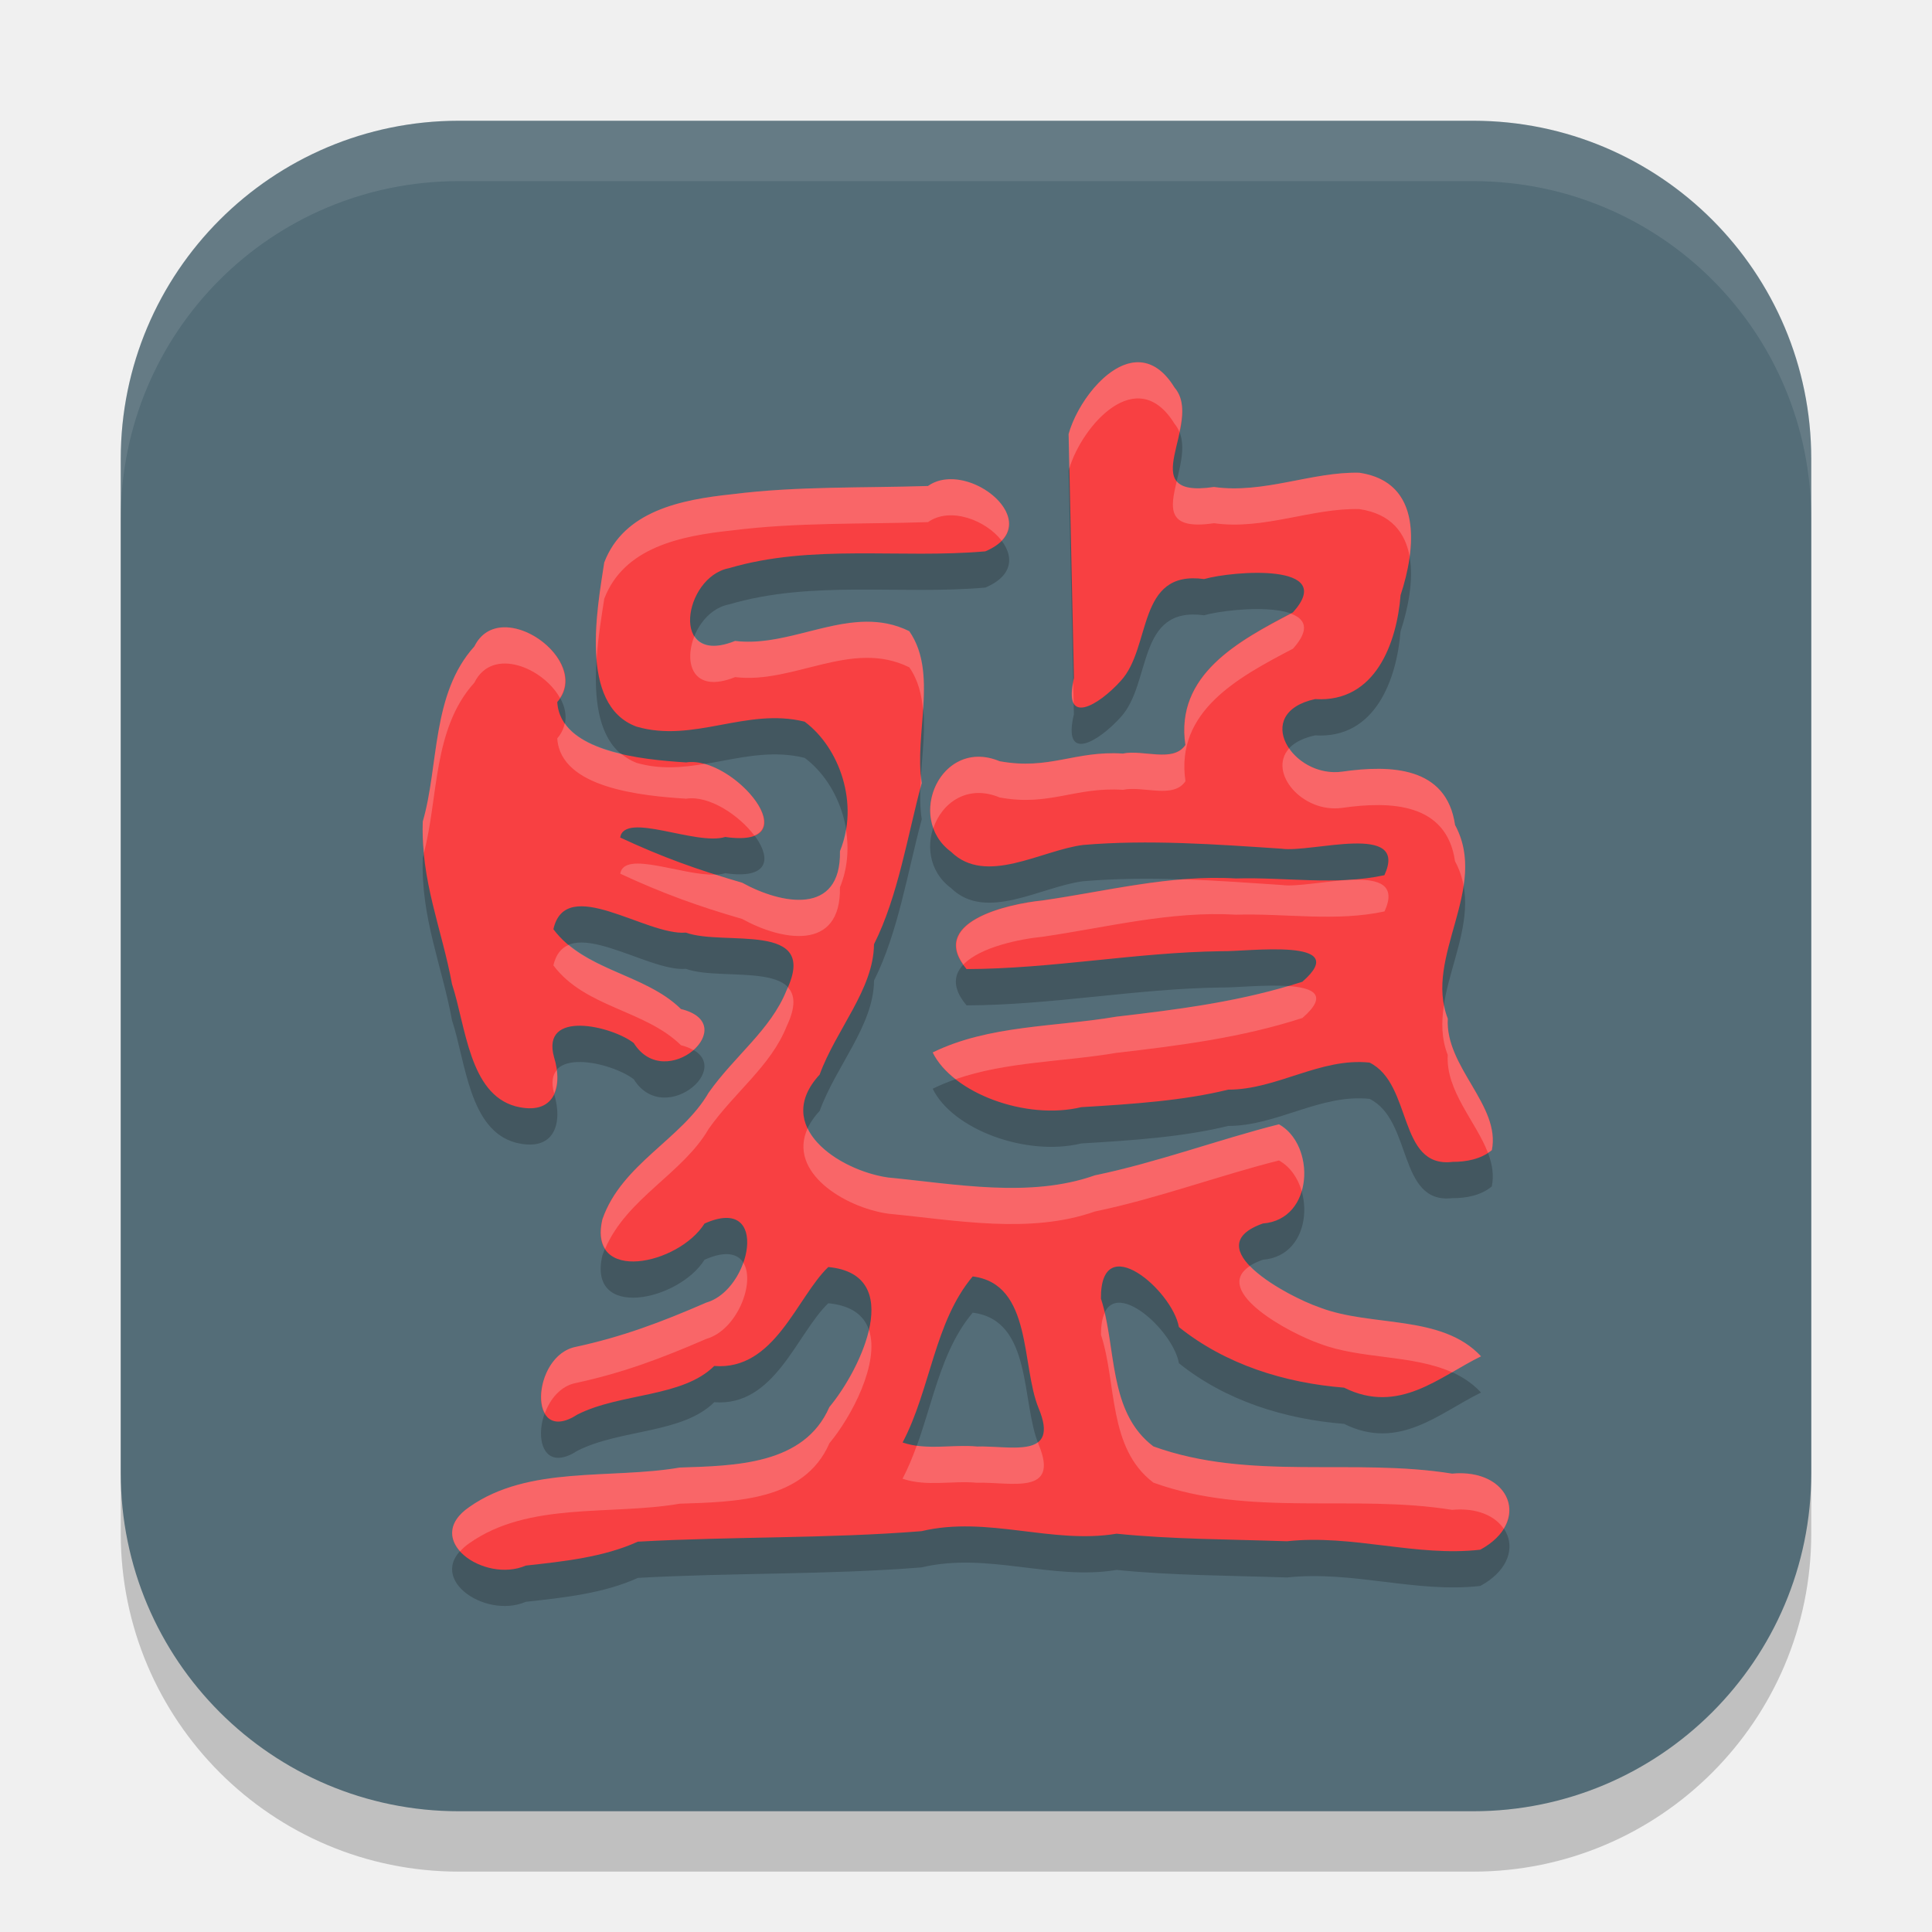
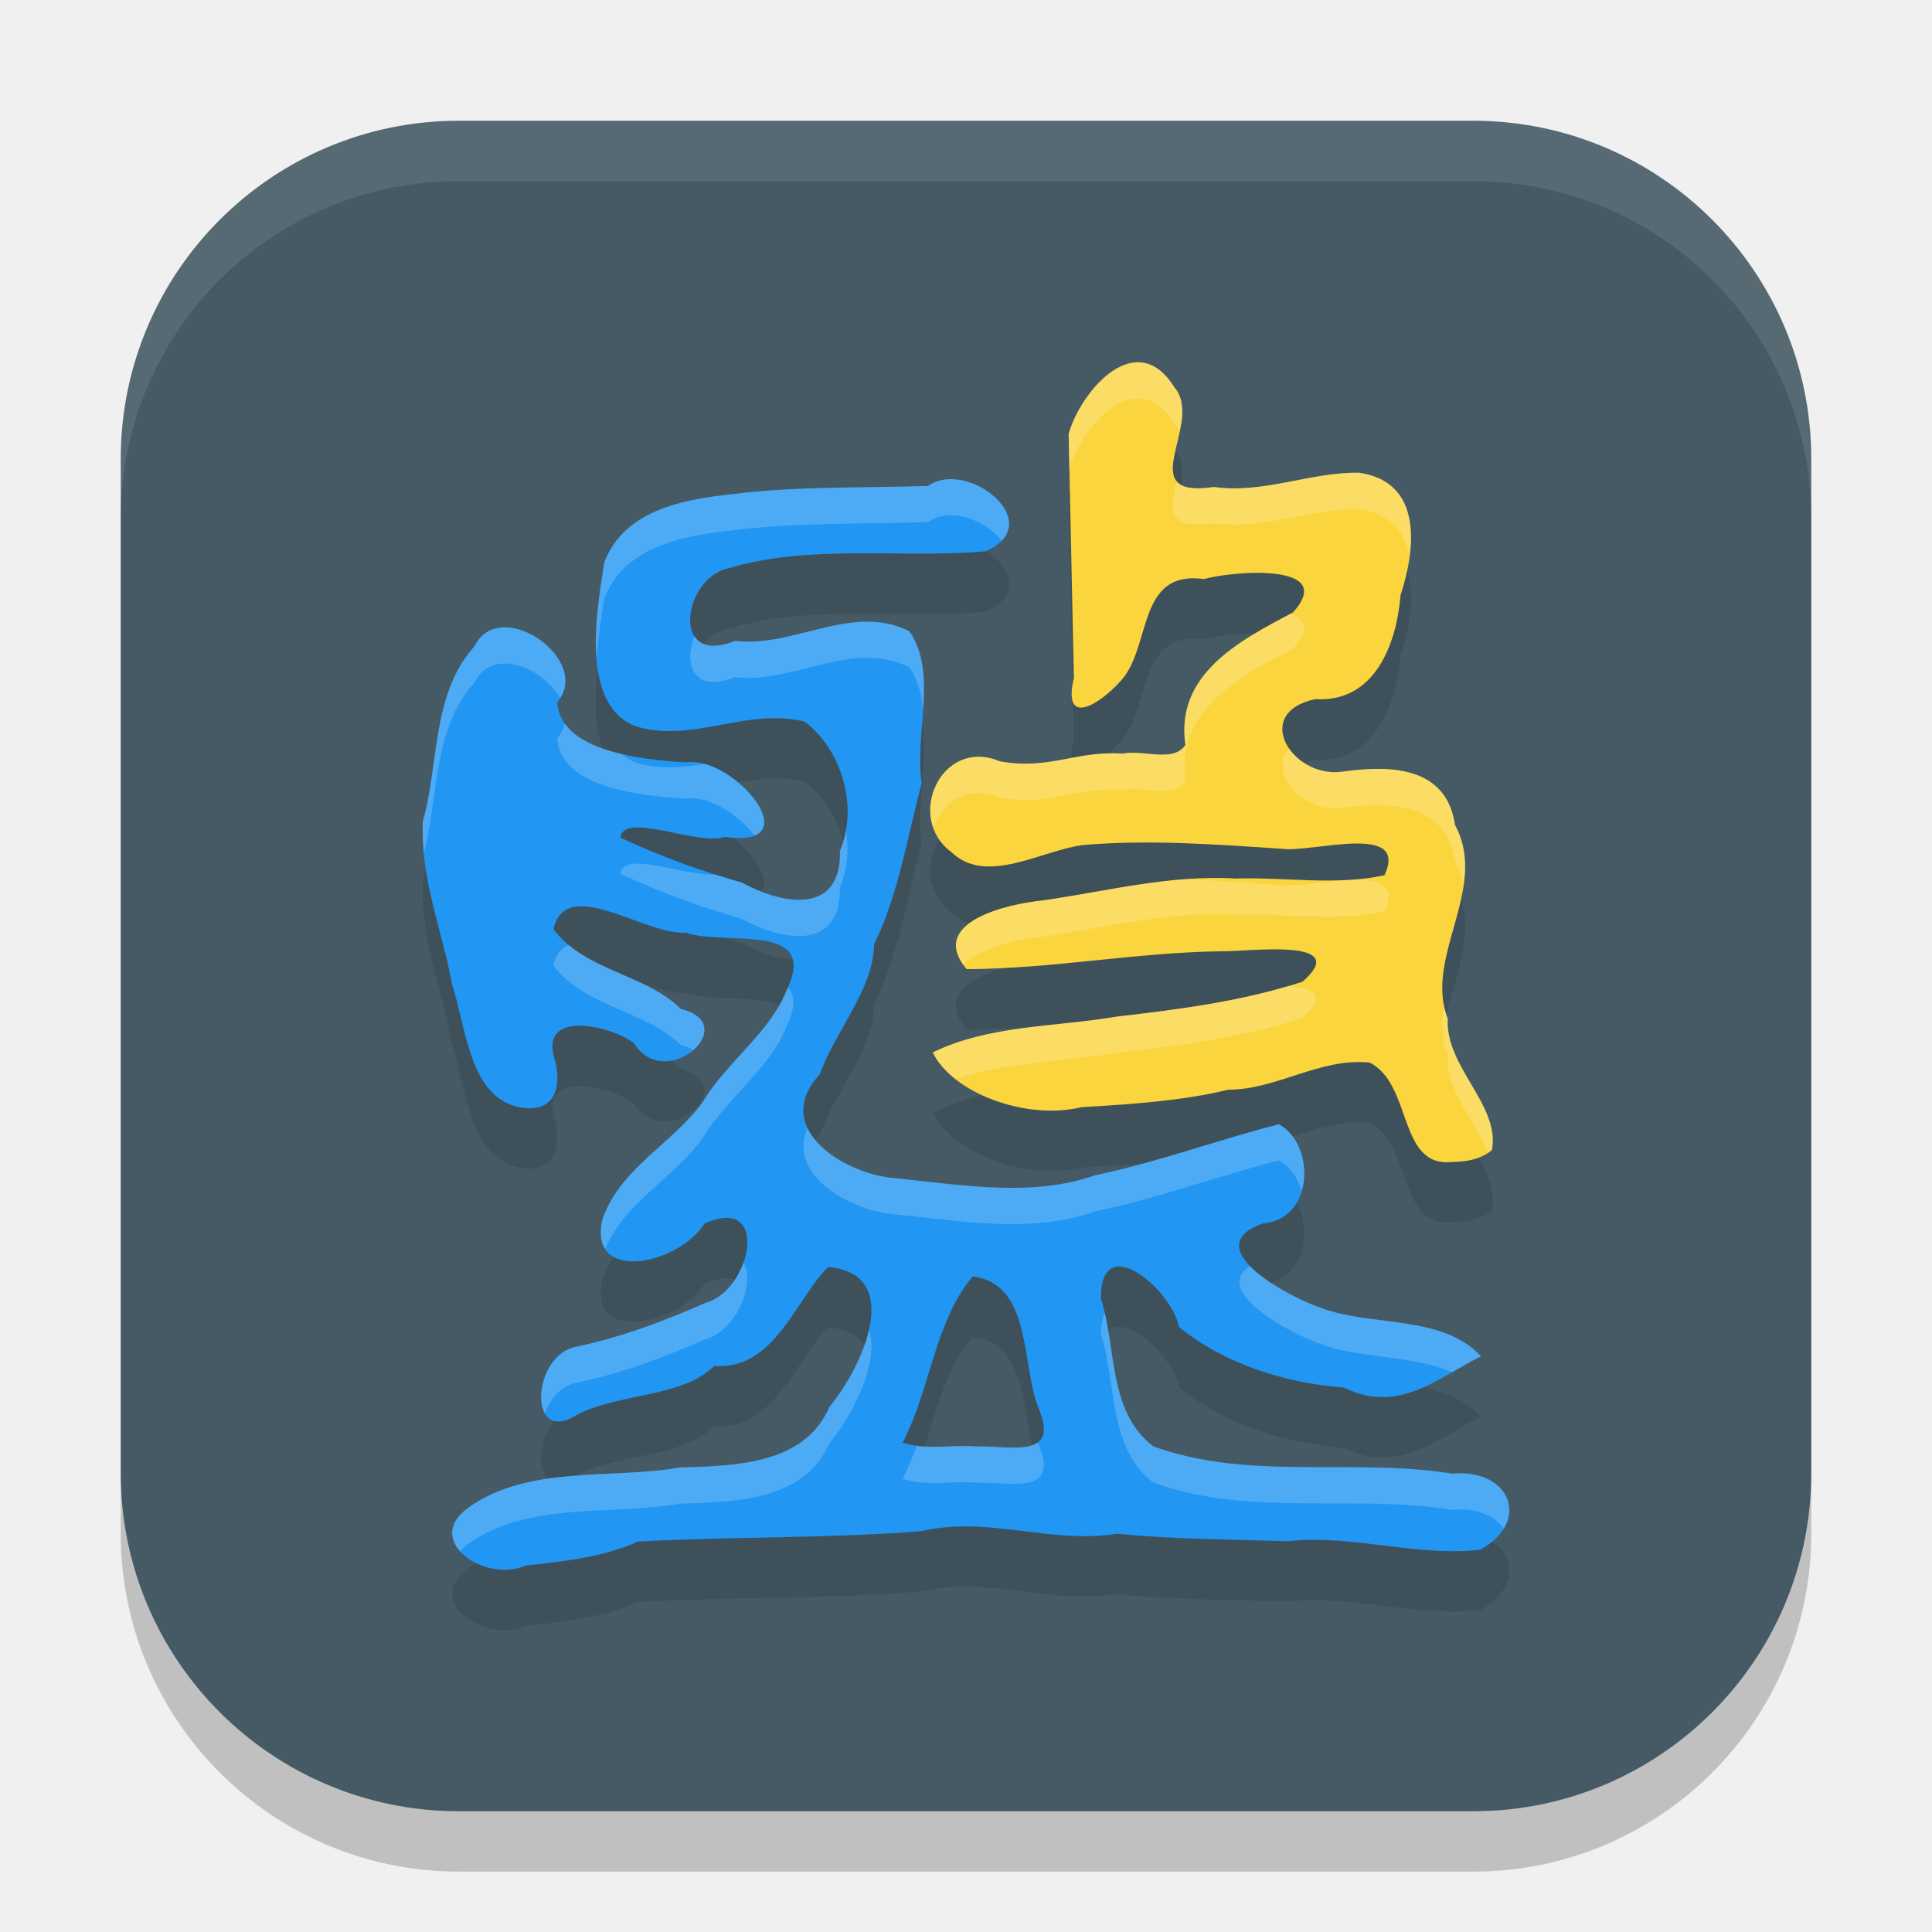
<svg xmlns="http://www.w3.org/2000/svg" width="32" height="32" version="1.1">
  <rect style="opacity:0.2" width="28" height="28" x="2" y="3" rx="5.6" ry="5.6" />
-   <rect style="fill:#546d78" width="28" height="28" x="2" y="2" rx="5.6" ry="5.6" />
-   <path style="opacity:0.2" d="m 8.709,26.531 c -0.689,0.298 -1.728,-0.428 -0.936,-0.97 0.985,-0.694 2.335,-0.455 3.484,-0.653 0.911,-0.031 2.061,-0.041 2.48,-1.003 0.528,-0.634 1.269,-2.197 -0.018,-2.319 -0.525,0.504 -0.886,1.718 -1.889,1.639 -0.528,0.524 -1.549,0.443 -2.264,0.803 -0.842,0.547 -0.764,-0.978 -0.026,-1.12 0.77,-0.167 1.405,-0.405 2.158,-0.732 0.743,-0.211 1.064,-1.801 -0.029,-1.31 -0.43,0.683 -1.943,1.006 -1.692,-0.071 0.318,-0.916 1.317,-1.328 1.761,-2.098 0.431,-0.611 1.03,-1.042 1.291,-1.697 0.549,-1.153 -1.036,-0.723 -1.668,-0.953 -0.657,0.056 -1.991,-0.968 -2.195,-0.056 0.523,0.698 1.515,0.734 2.113,1.322 1.031,0.254 -0.255,1.405 -0.782,0.563 -0.369,-0.285 -1.543,-0.556 -1.321,0.236 0.152,0.493 0.01,0.978 -0.637,0.813 C 7.771,18.716 7.715,17.594 7.487,16.901 7.318,15.984 6.966,15.188 7.003,14.207 7.272,13.282 7.144,12.095 7.858,11.306 c 0.425,-0.863 1.974,0.238 1.373,0.922 0.05,0.827 1.404,0.954 2.135,1 0.788,-0.122 2.087,1.441 0.647,1.235 -0.484,0.149 -1.667,-0.429 -1.74,0.009 0.697,0.325 1.282,0.535 2.021,0.749 0.645,0.356 1.641,0.555 1.62,-0.523 0.32,-0.778 -0.002,-1.71 -0.586,-2.145 -0.963,-0.239 -1.836,0.359 -2.785,0.082 -0.97,-0.358 -0.639,-2.009 -0.534,-2.717 0.327,-0.855 1.27,-1.043 2.12,-1.132 1.075,-0.136 2.161,-0.101 3.242,-0.136 0.658,-0.466 2.014,0.631 0.95,1.082 -1.41,0.124 -2.871,-0.127 -4.246,0.279 -0.755,0.144 -0.994,1.647 0.101,1.206 0.973,0.119 1.93,-0.633 2.884,-0.162 0.48,0.689 0.081,1.698 0.207,2.515 -0.235,0.871 -0.39,1.875 -0.79,2.67 -0.006,0.746 -0.629,1.413 -0.9,2.159 -0.789,0.855 0.313,1.585 1.13,1.705 1.124,0.108 2.352,0.344 3.427,-0.036 1.032,-0.213 2.061,-0.596 3.049,-0.845 0.609,0.337 0.585,1.575 -0.265,1.642 -1.108,0.392 0.409,1.21 0.943,1.392 0.857,0.329 2.018,0.107 2.67,0.808 -0.684,0.332 -1.357,0.973 -2.268,0.519 -0.989,-0.079 -1.964,-0.385 -2.736,-1.004 -0.105,-0.603 -1.301,-1.641 -1.291,-0.471 0.264,0.806 0.111,1.875 0.868,2.448 1.589,0.576 3.311,0.187 4.948,0.451 0.963,-0.09 1.322,0.795 0.467,1.26 -1.063,0.122 -2.115,-0.258 -3.201,-0.14 -0.996,-0.034 -1.9,-0.032 -2.823,-0.125 -1.073,0.179 -2.138,-0.302 -3.231,-0.042 -1.564,0.125 -3.134,0.086 -4.699,0.174 -0.569,0.259 -1.239,0.328 -1.854,0.396 z m 7.468,-1.972 c 0.557,-0.017 1.383,0.221 1.026,-0.634 -0.292,-0.708 -0.1,-2.059 -1.092,-2.183 -0.634,0.751 -0.698,1.871 -1.161,2.75 0.397,0.136 0.82,0.029 1.228,0.066 z m 7.878,-4.714 c -0.907,0.103 -0.656,-1.29 -1.37,-1.644 -0.816,-0.086 -1.537,0.45 -2.343,0.448 -0.732,0.181 -1.572,0.239 -2.432,0.29 -0.917,0.221 -2.132,-0.233 -2.462,-0.906 0.929,-0.456 2.032,-0.421 3.041,-0.593 1.055,-0.122 2.076,-0.253 3.082,-0.578 0.851,-0.741 -0.914,-0.496 -1.339,-0.506 -1.414,0.018 -2.807,0.292 -4.223,0.296 -0.655,-0.777 0.677,-1.08 1.255,-1.137 1.065,-0.153 2.116,-0.429 3.207,-0.364 0.817,-0.024 1.658,0.12 2.459,-0.054 0.409,-0.887 -1.204,-0.365 -1.705,-0.439 -1.09,-0.072 -2.195,-0.154 -3.284,-0.062 -0.694,0.087 -1.61,0.679 -2.188,0.114 -0.765,-0.565 -0.162,-1.904 0.804,-1.501 0.826,0.151 1.241,-0.178 2.041,-0.127 0.332,-0.071 0.834,0.157 1.035,-0.143 -0.173,-1.168 0.892,-1.729 1.782,-2.195 0.747,-0.83 -1,-0.687 -1.472,-0.553 -1.126,-0.154 -0.862,1.129 -1.383,1.69 -0.355,0.394 -0.968,0.774 -0.773,-0.051 -0.029,-1.346 -0.058,-2.693 -0.088,-4.039 0.196,-0.709 1.123,-1.795 1.753,-0.772 0.506,0.59 -0.727,1.852 0.654,1.648 0.826,0.117 1.623,-0.255 2.408,-0.236 1.062,0.156 0.933,1.269 0.683,2.028 -0.062,0.781 -0.412,1.785 -1.416,1.721 -1.061,0.234 -0.374,1.315 0.449,1.202 0.806,-0.115 1.729,-0.086 1.869,0.883 0.569,1.05 -0.521,2.183 -0.12,3.207 -0.045,0.805 0.879,1.437 0.73,2.179 -0.178,0.149 -0.426,0.196 -0.653,0.194 z" />
-   <path style="fill:#f84042" d="m 8.709,25.931 c -0.689,0.298 -1.728,-0.428 -0.936,-0.97 0.985,-0.694 2.335,-0.455 3.484,-0.653 0.911,-0.031 2.061,-0.041 2.48,-1.003 0.528,-0.634 1.269,-2.197 -0.018,-2.319 -0.525,0.504 -0.886,1.718 -1.889,1.639 -0.528,0.524 -1.549,0.443 -2.264,0.803 -0.842,0.547 -0.764,-0.978 -0.026,-1.12 0.77,-0.167 1.405,-0.405 2.158,-0.732 0.743,-0.211 1.064,-1.801 -0.029,-1.31 -0.43,0.683 -1.943,1.006 -1.692,-0.071 0.318,-0.916 1.317,-1.328 1.761,-2.098 0.431,-0.611 1.03,-1.042 1.291,-1.697 0.549,-1.153 -1.036,-0.723 -1.668,-0.953 -0.657,0.056 -1.991,-0.968 -2.195,-0.056 0.523,0.698 1.515,0.734 2.113,1.322 1.031,0.254 -0.255,1.405 -0.782,0.563 C 10.129,16.99 8.955,16.719 9.177,17.511 9.329,18.004 9.187,18.489 8.54,18.324 7.771,18.116 7.715,16.994 7.487,16.301 7.318,15.384 6.966,14.588 7.003,13.607 7.272,12.682 7.144,11.495 7.858,10.706 8.283,9.844 9.831,10.944 9.23,11.628 c 0.05,0.827 1.404,0.954 2.135,1 0.788,-0.122 2.087,1.441 0.647,1.235 -0.484,0.149 -1.667,-0.429 -1.74,0.009 0.697,0.325 1.282,0.535 2.021,0.749 0.645,0.356 1.641,0.555 1.62,-0.523 0.32,-0.778 -0.002,-1.71 -0.586,-2.145 -0.963,-0.239 -1.836,0.359 -2.785,0.082 -0.97,-0.358 -0.639,-2.009 -0.534,-2.717 0.327,-0.855 1.27,-1.043 2.12,-1.132 1.075,-0.136 2.161,-0.101 3.242,-0.136 0.658,-0.466 2.014,0.631 0.95,1.082 -1.41,0.124 -2.871,-0.127 -4.246,0.279 -0.755,0.144 -0.994,1.647 0.101,1.206 0.973,0.119 1.93,-0.633 2.884,-0.162 0.48,0.689 0.081,1.698 0.207,2.515 -0.235,0.871 -0.39,1.875 -0.79,2.67 -0.006,0.746 -0.629,1.413 -0.9,2.159 -0.789,0.855 0.313,1.585 1.13,1.705 1.124,0.108 2.352,0.344 3.427,-0.036 1.032,-0.213 2.061,-0.596 3.049,-0.845 0.609,0.337 0.585,1.575 -0.265,1.642 -1.108,0.392 0.409,1.21 0.943,1.392 0.857,0.329 2.018,0.107 2.67,0.808 -0.684,0.332 -1.357,0.973 -2.268,0.519 -0.989,-0.079 -1.964,-0.385 -2.736,-1.004 -0.105,-0.603 -1.301,-1.641 -1.291,-0.471 0.264,0.806 0.111,1.875 0.868,2.448 1.589,0.576 3.311,0.187 4.948,0.451 0.963,-0.09 1.322,0.795 0.467,1.26 -1.063,0.122 -2.115,-0.258 -3.201,-0.14 -0.996,-0.034 -1.9,-0.032 -2.823,-0.125 -1.073,0.179 -2.138,-0.302 -3.231,-0.042 -1.564,0.125 -3.134,0.086 -4.699,0.174 -0.569,0.259 -1.239,0.328 -1.854,0.396 z m 7.468,-1.972 c 0.557,-0.017 1.383,0.221 1.026,-0.634 -0.292,-0.708 -0.1,-2.059 -1.092,-2.183 -0.634,0.751 -0.698,1.871 -1.161,2.75 0.397,0.136 0.82,0.029 1.228,0.066 z m 7.878,-4.714 C 23.148,19.348 23.4,17.955 22.685,17.6 c -0.816,-0.086 -1.537,0.45 -2.343,0.448 -0.732,0.181 -1.572,0.239 -2.432,0.29 -0.917,0.221 -2.132,-0.233 -2.462,-0.906 0.929,-0.456 2.032,-0.421 3.041,-0.593 1.055,-0.122 2.076,-0.253 3.082,-0.578 0.851,-0.741 -0.914,-0.496 -1.339,-0.506 -1.414,0.018 -2.807,0.292 -4.223,0.296 -0.655,-0.777 0.677,-1.08 1.255,-1.137 1.065,-0.153 2.116,-0.429 3.207,-0.364 0.817,-0.024 1.658,0.12 2.459,-0.054 0.409,-0.887 -1.204,-0.365 -1.705,-0.439 -1.09,-0.072 -2.195,-0.154 -3.284,-0.062 -0.694,0.087 -1.61,0.679 -2.188,0.114 -0.765,-0.565 -0.162,-1.904 0.804,-1.501 0.826,0.151 1.241,-0.178 2.041,-0.127 0.332,-0.071 0.834,0.157 1.035,-0.143 -0.173,-1.168 0.892,-1.729 1.782,-2.195 C 22.163,9.314 20.415,9.457 19.944,9.591 18.818,9.437 19.081,10.72 18.561,11.28 c -0.355,0.394 -0.968,0.774 -0.773,-0.051 -0.029,-1.346 -0.058,-2.693 -0.088,-4.039 0.196,-0.709 1.123,-1.795 1.753,-0.772 0.506,0.59 -0.727,1.852 0.654,1.648 0.826,0.117 1.623,-0.255 2.408,-0.236 1.062,0.156 0.933,1.269 0.683,2.028 -0.062,0.781 -0.412,1.785 -1.416,1.721 -1.061,0.234 -0.374,1.315 0.449,1.202 0.806,-0.115 1.729,-0.086 1.869,0.883 0.569,1.05 -0.521,2.183 -0.12,3.207 -0.045,0.805 0.879,1.437 0.73,2.179 -0.178,0.149 -0.426,0.196 -0.653,0.194 z" />
+   <rect style="fill:#455a64" width="28" height="28" x="2" y="2" rx="5.6" ry="5.6" />
+   <path style="opacity:0.1" d="M 8.709,26.931 C 8.02,27.229 6.982,26.503 7.774,25.96 8.759,25.266 10.109,25.505 11.258,25.307 12.169,25.276 13.319,25.266 13.737,24.304 14.266,23.67 15.007,22.108 13.719,21.985 13.194,22.489 12.833,23.702 11.831,23.624 11.302,24.148 10.282,24.068 9.567,24.427 8.725,24.974 8.803,23.449 9.541,23.307 10.312,23.141 10.947,22.903 11.7,22.575 12.443,22.364 12.764,20.774 11.67,21.265 11.241,21.948 9.727,22.271 9.978,21.194 10.296,20.279 11.295,19.866 11.739,19.097 12.171,18.485 12.769,18.055 13.03,17.4 13.579,16.247 11.993,16.677 11.361,16.447 10.704,16.504 9.371,15.479 9.167,16.391 9.69,17.089 10.682,17.125 11.28,17.712 12.31,17.966 11.024,19.117 10.498,18.276 10.129,17.99 8.955,17.719 9.177,18.511 9.329,19.004 9.187,19.489 8.54,19.324 7.771,19.116 7.715,17.994 7.487,17.301 7.318,16.384 6.966,15.588 7.003,14.607 7.272,13.682 7.144,12.495 7.857,11.706 8.283,10.844 9.832,11.944 9.23,12.628 9.281,13.455 10.635,13.582 11.365,13.628 12.153,13.506 13.453,15.068 12.012,14.862 11.529,15.012 10.345,14.433 10.273,14.872 10.969,15.196 11.555,15.407 12.293,15.62 12.938,15.976 13.934,16.175 13.913,15.098 14.233,14.32 13.911,13.388 13.327,12.953 12.364,12.714 11.491,13.311 10.542,13.034 9.573,12.676 9.904,11.026 10.008,10.317 10.335,9.462 11.278,9.274 12.129,9.185 13.204,9.05 14.29,9.084 15.371,9.049 16.029,8.583 17.385,9.68 16.321,10.131 14.911,10.255 13.45,10.004 12.075,10.41 11.32,10.553 11.082,12.057 12.176,11.615 13.15,11.735 14.107,10.982 15.06,11.453 15.54,12.142 15.141,13.151 15.267,13.969 15.032,14.84 14.877,15.844 14.477,16.638 14.47,17.384 13.848,18.051 13.577,18.797 12.788,19.653 13.89,20.382 14.707,20.502 15.831,20.61 17.059,20.847 18.135,20.467 19.166,20.254 20.196,19.87 21.184,19.622 21.792,19.958 21.768,21.197 20.918,21.264 19.81,21.655 21.327,22.474 21.861,22.656 22.718,22.985 23.878,22.763 24.531,23.465 23.846,23.797 23.174,24.438 22.263,23.983 21.274,23.905 20.299,23.599 19.527,22.98 19.421,22.377 18.226,21.339 18.235,22.509 18.499,23.315 18.347,24.383 19.103,24.957 20.692,25.533 22.414,25.144 24.051,25.408 25.014,25.318 25.372,26.203 24.517,26.668 23.454,26.79 22.402,26.41 21.316,26.528 20.321,26.494 19.416,26.496 18.494,26.403 17.421,26.582 16.355,26.101 15.263,26.361 13.699,26.485 12.129,26.447 10.564,26.534 9.994,26.794 9.324,26.862 8.709,26.931 Z M 16.178,24.959 C 16.735,24.942 17.56,25.18 17.203,24.326 16.911,23.618 17.103,22.267 16.111,22.142 15.477,22.893 15.413,24.014 14.95,24.893 15.347,25.029 15.77,24.922 16.178,24.959 Z M 24.056,20.245 C 23.148,20.348 23.4,18.955 22.685,18.6 21.869,18.514 21.148,19.05 20.343,19.049 19.611,19.229 18.771,19.288 17.911,19.339 16.994,19.56 15.778,19.106 15.449,18.432 16.378,17.977 17.48,18.011 18.49,17.839 19.545,17.717 20.566,17.586 21.572,17.261 22.422,16.52 20.658,16.765 20.233,16.756 18.819,16.774 17.425,17.047 16.01,17.052 15.355,16.275 16.687,15.972 17.265,15.915 18.33,15.762 19.381,15.486 20.473,15.551 21.289,15.527 22.131,15.671 22.932,15.497 23.341,14.609 21.728,15.131 21.226,15.058 20.136,14.985 19.032,14.904 17.943,14.996 17.249,15.083 16.333,15.675 15.754,15.11 14.989,14.544 15.592,13.205 16.558,13.609 17.384,13.76 17.8,13.431 18.599,13.482 18.931,13.412 19.433,13.639 19.634,13.339 19.461,12.171 20.526,11.611 21.416,11.144 22.163,10.314 20.415,10.457 19.944,10.591 18.818,10.437 19.081,11.72 18.561,12.28 18.206,12.675 17.593,13.054 17.787,12.229 17.758,10.883 17.729,9.537 17.7,8.19 17.895,7.482 18.822,6.396 19.453,7.418 19.959,8.008 18.726,9.27 20.107,9.066 20.932,9.183 21.73,8.812 22.515,8.831 23.576,8.987 23.447,10.1 23.197,10.859 23.135,11.64 22.785,12.644 21.781,12.58 20.72,12.814 21.407,13.895 22.23,13.782 23.036,13.667 23.959,13.696 24.099,14.665 24.668,15.715 23.578,16.848 23.979,17.872 23.934,18.677 24.858,19.309 24.709,20.051 24.531,20.2 24.283,20.246 24.056,20.245 Z" />
+   <path style="fill:#fad53e" d="M 24.056,19.245 C 23.148,19.348 23.4,17.955 22.685,17.6 21.869,17.514 21.148,18.05 20.343,18.049 19.611,18.229 18.771,18.288 17.911,18.339 16.994,18.56 15.778,18.106 15.449,17.432 16.378,16.977 17.48,17.011 18.49,16.839 19.545,16.717 20.566,16.586 21.572,16.261 22.422,15.52 20.658,15.765 20.233,15.756 18.819,15.774 17.425,16.047 16.01,16.052 15.355,15.275 16.687,14.972 17.265,14.915 18.33,14.762 19.381,14.486 20.473,14.551 21.289,14.527 22.131,14.671 22.932,14.497 23.341,13.609 21.728,14.131 21.226,14.058 20.136,13.985 19.032,13.904 17.943,13.996 17.249,14.083 16.333,14.675 15.754,14.11 14.989,13.544 15.592,12.205 16.558,12.609 17.384,12.76 17.8,12.431 18.599,12.482 18.931,12.412 19.433,12.639 19.634,12.339 19.461,11.171 20.526,10.611 21.416,10.144 22.163,9.314 20.415,9.457 19.944,9.591 18.818,9.437 19.081,10.72 18.561,11.28 18.206,11.675 17.593,12.054 17.787,11.229 17.758,9.883 17.729,8.537 17.7,7.19 17.895,6.482 18.822,5.396 19.453,6.418 19.959,7.008 18.726,8.27 20.107,8.066 20.932,8.183 21.73,7.811 22.515,7.831 23.576,7.987 23.447,9.1 23.197,9.859 23.135,10.64 22.785,11.644 21.781,11.58 20.72,11.814 21.407,12.895 22.23,12.782 23.036,12.667 23.959,12.696 24.099,13.665 24.668,14.715 23.578,15.848 23.979,16.872 23.934,17.677 24.858,18.309 24.709,19.051 24.531,19.2 24.283,19.246 24.056,19.245 Z" />
+   <path style="fill:#2196f3" d="M 8.709,25.931 C 8.02,26.229 6.982,25.503 7.774,24.96 8.759,24.266 10.109,24.505 11.258,24.307 12.169,24.276 13.319,24.266 13.737,23.304 14.266,22.67 15.007,21.108 13.719,20.985 13.194,21.489 12.833,22.702 11.831,22.624 11.302,23.148 10.282,23.068 9.567,23.427 8.725,23.974 8.803,22.449 9.541,22.307 10.312,22.141 10.947,21.903 11.7,21.575 12.443,21.364 12.764,19.774 11.67,20.265 11.241,20.948 9.727,21.271 9.978,20.194 10.296,19.279 11.295,18.866 11.739,18.097 12.171,17.485 12.769,17.055 13.03,16.4 13.579,15.247 11.993,15.677 11.361,15.447 10.704,15.504 9.371,14.479 9.167,15.391 9.69,16.089 10.682,16.125 11.28,16.712 12.31,16.966 11.024,18.117 10.498,17.276 10.129,16.99 8.955,16.719 9.177,17.511 9.329,18.004 9.187,18.489 8.54,18.324 7.771,18.116 7.715,16.994 7.487,16.301 7.318,15.384 6.966,14.588 7.003,13.607 7.272,12.682 7.144,11.495 7.857,10.706 8.283,9.844 9.832,10.944 9.23,11.628 9.281,12.455 10.635,12.582 11.365,12.628 12.153,12.506 13.453,14.068 12.012,13.862 11.529,14.012 10.345,13.433 10.273,13.872 10.969,14.196 11.555,14.407 12.293,14.62 12.938,14.976 13.934,15.175 13.913,14.098 14.233,13.32 13.911,12.388 13.327,11.953 12.364,11.714 11.491,12.311 10.542,12.034 9.573,11.676 9.904,10.026 10.008,9.317 10.335,8.462 11.278,8.274 12.129,8.185 13.204,8.05 14.29,8.084 15.371,8.049 16.029,7.583 17.385,8.68 16.321,9.131 14.911,9.255 13.45,9.004 12.075,9.41 11.32,9.553 11.082,11.057 12.176,10.615 13.15,10.735 14.107,9.982 15.06,10.453 15.54,11.142 15.141,12.151 15.267,12.969 15.032,13.84 14.877,14.844 14.477,15.638 14.47,16.384 13.848,17.051 13.577,17.797 12.788,18.653 13.89,19.382 14.707,19.502 15.831,19.61 17.059,19.847 18.135,19.467 19.166,19.254 20.196,18.87 21.184,18.622 21.792,18.958 21.768,20.197 20.918,20.264 19.81,20.655 21.327,21.474 21.861,21.656 22.718,21.985 23.878,21.763 24.531,22.465 23.846,22.797 23.174,23.438 22.263,22.983 21.274,22.905 20.299,22.599 19.527,21.98 19.421,21.377 18.226,20.339 18.235,21.509 18.499,22.315 18.347,23.383 19.103,23.957 20.692,24.533 22.414,24.144 24.051,24.408 25.014,24.318 25.372,25.203 24.517,25.668 23.454,25.79 22.402,25.41 21.316,25.528 20.321,25.494 19.416,25.496 18.494,25.403 17.421,25.582 16.355,25.101 15.263,25.361 13.699,25.485 12.129,25.447 10.564,25.534 9.994,25.794 9.324,25.862 8.709,25.931 Z M 16.178,23.959 C 16.735,23.942 17.56,24.18 17.203,23.326 16.911,22.618 17.103,21.267 16.111,21.142 15.477,21.893 15.413,23.014 14.95,23.893 15.347,24.029 15.77,23.922 16.178,23.959 Z" />
+   <path style="fill:#ffffff;opacity:0.2" d="M 18.807,6.002 C 18.315,6.038 17.834,6.702 17.699,7.189 17.703,7.379 17.707,7.568 17.711,7.758 17.925,7.049 18.832,6.01 19.453,7.018 19.489,7.06 19.515,7.108 19.535,7.156 19.592,6.888 19.623,6.616 19.453,6.418 19.256,6.098 19.03,5.986 18.807,6.002 Z M 22.514,7.83 C 21.729,7.811 20.933,8.183 20.107,8.066 19.755,8.118 19.574,8.074 19.49,7.971 19.384,8.415 19.315,8.783 20.107,8.666 20.933,8.783 21.729,8.412 22.514,8.432 23.044,8.51 23.278,8.826 23.348,9.219 23.433,8.586 23.299,7.946 22.514,7.83 Z M 15.795,7.938 C 15.643,7.93 15.494,7.961 15.371,8.049 14.29,8.084 13.204,8.05 12.129,8.185 11.279,8.275 10.335,8.461 10.008,9.316 9.952,9.695 9.833,10.344 9.881,10.92 9.907,10.534 9.971,10.167 10.008,9.918 10.335,9.063 11.279,8.874 12.129,8.785 13.204,8.649 14.29,8.684 15.371,8.648 15.742,8.386 16.334,8.62 16.59,8.955 16.979,8.557 16.361,7.967 15.795,7.938 Z M 21.381,10.164 C 20.499,10.627 19.464,11.187 19.635,12.34 19.434,12.64 18.931,12.412 18.6,12.482 17.8,12.431 17.384,12.76 16.559,12.609 15.778,12.283 15.234,13.095 15.459,13.717 15.6,13.298 16.023,12.985 16.559,13.209 17.384,13.36 17.8,13.031 18.6,13.082 18.931,13.011 19.434,13.239 19.635,12.939 19.462,11.771 20.526,11.211 21.416,10.744 21.704,10.424 21.619,10.251 21.381,10.164 Z M 14.344,10.297 C 13.627,10.304 12.906,10.705 12.176,10.615 11.815,10.761 11.603,10.693 11.502,10.535 11.322,10.981 11.473,11.498 12.176,11.215 13.149,11.334 14.107,10.581 15.061,11.053 15.208,11.265 15.267,11.509 15.289,11.768 15.321,11.29 15.32,10.825 15.061,10.453 14.822,10.335 14.583,10.294 14.344,10.297 Z M 8.336,10.391 C 8.14,10.398 7.964,10.491 7.857,10.707 7.144,11.495 7.272,12.682 7.002,13.607 6.995,13.787 7.006,13.958 7.021,14.127 7.263,13.214 7.164,12.073 7.857,11.307 8.154,10.704 8.997,11.059 9.275,11.561 9.61,11.052 8.898,10.369 8.336,10.391 Z M 9.354,11.98 C 9.336,12.066 9.299,12.15 9.23,12.229 9.281,13.055 10.634,13.182 11.365,13.229 11.744,13.17 12.24,13.501 12.494,13.838 12.969,13.647 12.294,12.825 11.672,12.652 11.3,12.714 10.928,12.747 10.543,12.635 10.445,12.598 10.362,12.545 10.289,12.484 9.898,12.392 9.535,12.242 9.354,11.98 Z M 21.352,12.396 C 20.993,12.788 21.567,13.472 22.23,13.381 23.036,13.266 23.96,13.297 24.1,14.266 24.173,14.4 24.217,14.535 24.242,14.672 24.293,14.332 24.278,13.994 24.1,13.664 23.96,12.695 23.036,12.666 22.23,12.781 21.861,12.832 21.52,12.642 21.352,12.396 Z M 14.012,13.74 C 13.991,13.862 13.96,13.981 13.912,14.098 13.933,15.175 12.938,14.977 12.293,14.621 12.139,14.577 11.995,14.532 11.852,14.486 11.307,14.509 10.339,14.075 10.273,14.471 10.97,14.795 11.555,15.007 12.293,15.221 12.938,15.577 13.933,15.774 13.912,14.697 14.039,14.389 14.063,14.056 14.012,13.74 Z M 19.594,14.564 C 18.811,14.627 18.042,14.804 17.266,14.916 16.706,14.971 15.449,15.256 15.957,15.977 16.232,15.685 16.899,15.552 17.266,15.516 18.331,15.362 19.381,15.086 20.473,15.15 21.289,15.126 22.131,15.27 22.932,15.096 23.341,14.208 21.728,14.732 21.227,14.658 20.685,14.622 20.139,14.582 19.594,14.564 Z M 9.42,15.65 C 9.299,15.701 9.208,15.804 9.166,15.99 9.689,16.689 10.681,16.725 11.279,17.312 11.364,17.333 11.429,17.361 11.484,17.393 11.732,17.177 11.786,16.838 11.279,16.713 10.767,16.21 9.968,16.107 9.42,15.65 Z M 21.336,16.332 C 20.406,16.605 19.463,16.727 18.49,16.84 17.48,17.012 16.379,16.976 15.449,17.432 15.529,17.595 15.661,17.744 15.828,17.875 16.67,17.582 17.615,17.588 18.49,17.439 19.545,17.317 20.567,17.186 21.572,16.861 22.013,16.478 21.749,16.359 21.336,16.332 Z M 13.049,16.352 C 13.041,16.369 13.038,16.383 13.029,16.4 12.769,17.055 12.17,17.486 11.738,18.098 11.294,18.867 10.296,19.28 9.979,20.195 9.927,20.415 9.952,20.572 10.023,20.684 10.381,19.845 11.313,19.435 11.738,18.697 12.17,18.086 12.769,17.654 13.029,17 13.185,16.673 13.166,16.475 13.049,16.352 Z M 21.184,18.621 C 20.196,18.87 19.166,19.254 18.135,19.467 17.059,19.847 15.831,19.61 14.707,19.502 14.199,19.428 13.583,19.119 13.377,18.689 13.042,19.414 13.984,19.996 14.707,20.102 15.831,20.21 17.059,20.446 18.135,20.066 19.166,19.853 20.196,19.469 21.184,19.221 21.371,19.325 21.499,19.516 21.561,19.73 21.681,19.33 21.542,18.82 21.184,18.621 Z M 12.313,20.914 C 12.209,21.208 11.986,21.493 11.699,21.574 10.946,21.902 10.311,22.14 9.541,22.307 9.048,22.401 8.853,23.108 9.025,23.408 9.112,23.171 9.286,22.955 9.541,22.906 10.311,22.74 10.946,22.503 11.699,22.176 12.207,22.032 12.517,21.242 12.313,20.914 Z M 20.703,20.969 C 20.058,21.386 21.371,22.088 21.861,22.256 22.536,22.515 23.396,22.435 24.051,22.73 24.212,22.637 24.372,22.542 24.531,22.465 23.879,21.763 22.719,21.985 21.861,21.656 21.572,21.557 20.995,21.272 20.703,20.969 Z M 18.297,21.744 C 18.258,21.829 18.235,21.946 18.236,22.109 18.5,22.915 18.347,23.983 19.104,24.557 20.693,25.133 22.415,24.744 24.051,25.008 24.464,24.969 24.764,25.11 24.906,25.32 25.186,24.865 24.805,24.338 24.051,24.408 22.415,24.144 20.693,24.533 19.104,23.957 18.418,23.437 18.476,22.513 18.297,21.744 Z M 14.393,22.029 C 14.285,22.495 13.989,23.004 13.738,23.305 13.32,24.266 12.169,24.276 11.258,24.307 10.109,24.504 8.758,24.267 7.773,24.961 7.416,25.206 7.433,25.487 7.621,25.695 7.662,25.65 7.709,25.604 7.773,25.561 8.758,24.866 10.109,25.104 11.258,24.906 12.169,24.875 13.32,24.866 13.738,23.904 14.106,23.463 14.575,22.572 14.393,22.029 Z M 17.191,23.889 C 16.993,24.04 16.532,23.948 16.178,23.959 15.849,23.929 15.51,23.991 15.184,23.945 15.116,24.133 15.041,24.318 14.949,24.492 15.346,24.628 15.77,24.521 16.178,24.559 16.735,24.542 17.56,24.78 17.203,23.926 17.198,23.915 17.196,23.9 17.191,23.889 Z M 23.916,16.648 C 23.873,16.928 23.874,17.205 23.979,17.473 23.945,18.07 24.445,18.572 24.645,19.094 24.666,19.079 24.689,19.068 24.709,19.051 24.858,18.309 23.934,17.676 23.979,16.871 23.95,16.798 23.931,16.723 23.916,16.648 Z" />
  <path style="fill:#ffffff;opacity:0.1" d="M 7.6 2 C 4.497 2 2 4.497 2 7.6 L 2 8.6 C 2 5.497 4.497 3 7.6 3 L 24.4 3 C 27.503 3 30 5.497 30 8.6 L 30 7.6 C 30 4.497 27.503 2 24.4 2 L 7.6 2 z" />
-   <path style="fill:#ffffff;opacity:0.2" d="M 18.807 6.002 C 18.315 6.038 17.834 6.702 17.699 7.189 C 17.703 7.379 17.707 7.568 17.711 7.758 C 17.925 7.049 18.832 6.01 19.453 7.018 C 19.489 7.06 19.515 7.108 19.535 7.156 C 19.592 6.888 19.623 6.616 19.453 6.418 C 19.256 6.098 19.03 5.986 18.807 6.002 z M 22.514 7.83 C 21.729 7.811 20.933 8.183 20.107 8.066 C 19.755 8.118 19.574 8.074 19.49 7.971 C 19.384 8.415 19.315 8.783 20.107 8.666 C 20.933 8.783 21.729 8.412 22.514 8.432 C 23.044 8.51 23.278 8.826 23.348 9.219 C 23.433 8.586 23.299 7.946 22.514 7.83 z M 15.795 7.938 C 15.643 7.93 15.494 7.961 15.371 8.049 C 14.29 8.084 13.204 8.05 12.129 8.186 C 11.279 8.275 10.335 8.461 10.008 9.316 C 9.952 9.695 9.833 10.344 9.881 10.92 C 9.907 10.534 9.971 10.167 10.008 9.918 C 10.335 9.063 11.279 8.874 12.129 8.785 C 13.204 8.649 14.29 8.684 15.371 8.648 C 15.742 8.386 16.334 8.62 16.59 8.955 C 16.979 8.557 16.361 7.967 15.795 7.938 z M 21.381 10.164 C 20.499 10.627 19.464 11.187 19.635 12.34 C 19.434 12.64 18.931 12.412 18.6 12.482 C 17.8 12.431 17.384 12.76 16.559 12.609 C 15.778 12.283 15.234 13.095 15.459 13.717 C 15.6 13.298 16.023 12.985 16.559 13.209 C 17.384 13.36 17.8 13.031 18.6 13.082 C 18.931 13.011 19.434 13.239 19.635 12.939 C 19.462 11.771 20.526 11.211 21.416 10.744 C 21.704 10.424 21.619 10.251 21.381 10.164 z M 14.344 10.297 C 13.627 10.304 12.906 10.705 12.176 10.615 C 11.815 10.761 11.603 10.693 11.502 10.535 C 11.322 10.981 11.473 11.498 12.176 11.215 C 13.149 11.334 14.107 10.581 15.061 11.053 C 15.208 11.265 15.267 11.509 15.289 11.768 C 15.321 11.29 15.32 10.825 15.061 10.453 C 14.822 10.335 14.583 10.294 14.344 10.297 z M 8.336 10.391 C 8.14 10.398 7.964 10.491 7.857 10.707 C 7.144 11.495 7.272 12.682 7.002 13.607 C 6.995 13.787 7.006 13.958 7.021 14.127 C 7.263 13.214 7.164 12.073 7.857 11.307 C 8.154 10.704 8.997 11.059 9.275 11.561 C 9.61 11.052 8.898 10.369 8.336 10.391 z M 17.775 11.307 C 17.745 11.472 17.748 11.589 17.783 11.65 C 17.781 11.536 17.778 11.421 17.775 11.307 z M 9.354 11.98 C 9.336 12.066 9.299 12.15 9.23 12.229 C 9.281 13.055 10.634 13.182 11.365 13.229 C 11.744 13.17 12.24 13.501 12.494 13.838 C 12.969 13.647 12.294 12.825 11.672 12.652 C 11.3 12.714 10.928 12.747 10.543 12.635 C 10.445 12.598 10.362 12.545 10.289 12.484 C 9.898 12.392 9.535 12.242 9.354 11.98 z M 21.352 12.396 C 20.993 12.788 21.567 13.472 22.23 13.381 C 23.036 13.266 23.96 13.297 24.1 14.266 C 24.173 14.4 24.217 14.535 24.242 14.672 C 24.293 14.332 24.278 13.994 24.1 13.664 C 23.96 12.695 23.036 12.666 22.23 12.781 C 21.861 12.832 21.52 12.642 21.352 12.396 z M 15.256 12.822 C 15.25 12.901 15.249 12.979 15.246 13.057 C 15.254 13.028 15.26 12.997 15.268 12.969 C 15.26 12.921 15.26 12.871 15.256 12.822 z M 14.012 13.74 C 13.991 13.862 13.96 13.981 13.912 14.098 C 13.933 15.175 12.938 14.977 12.293 14.621 C 12.139 14.577 11.995 14.532 11.852 14.486 C 11.307 14.509 10.339 14.075 10.273 14.471 C 10.97 14.795 11.555 15.007 12.293 15.221 C 12.938 15.577 13.933 15.774 13.912 14.697 C 14.039 14.389 14.063 14.056 14.012 13.74 z M 19.594 14.564 C 18.811 14.627 18.042 14.804 17.266 14.916 C 16.706 14.971 15.449 15.256 15.957 15.977 C 16.232 15.685 16.899 15.552 17.266 15.516 C 18.331 15.362 19.381 15.086 20.473 15.15 C 21.289 15.126 22.131 15.27 22.932 15.096 C 23.341 14.208 21.728 14.732 21.227 14.658 C 20.685 14.622 20.139 14.582 19.594 14.564 z M 9.42 15.65 C 9.299 15.701 9.208 15.804 9.166 15.99 C 9.689 16.689 10.681 16.725 11.279 17.312 C 11.364 17.333 11.429 17.361 11.484 17.393 C 11.732 17.177 11.786 16.838 11.279 16.713 C 10.767 16.21 9.968 16.107 9.42 15.65 z M 21.336 16.332 C 20.406 16.605 19.463 16.727 18.49 16.84 C 17.48 17.012 16.379 16.976 15.449 17.432 C 15.529 17.595 15.661 17.744 15.828 17.875 C 16.67 17.582 17.615 17.588 18.49 17.439 C 19.545 17.317 20.567 17.186 21.572 16.861 C 22.013 16.478 21.749 16.359 21.336 16.332 z M 13.049 16.352 C 13.041 16.369 13.038 16.383 13.029 16.4 C 12.769 17.055 12.17 17.486 11.738 18.098 C 11.294 18.867 10.296 19.28 9.979 20.195 C 9.927 20.415 9.952 20.572 10.023 20.684 C 10.381 19.845 11.313 19.435 11.738 18.697 C 12.17 18.086 12.769 17.654 13.029 17 C 13.185 16.673 13.166 16.475 13.049 16.352 z M 23.916 16.648 C 23.873 16.928 23.874 17.205 23.979 17.473 C 23.945 18.07 24.445 18.572 24.645 19.094 C 24.666 19.079 24.689 19.068 24.709 19.051 C 24.858 18.309 23.934 17.676 23.979 16.871 C 23.95 16.798 23.931 16.723 23.916 16.648 z M 9.223 17.723 C 9.152 17.805 9.127 17.928 9.178 18.111 C 9.178 18.112 9.178 18.113 9.178 18.113 C 9.226 18.004 9.242 17.87 9.223 17.723 z M 21.184 18.621 C 20.196 18.87 19.166 19.254 18.135 19.467 C 17.059 19.847 15.831 19.61 14.707 19.502 C 14.199 19.428 13.583 19.119 13.377 18.689 C 13.042 19.414 13.984 19.996 14.707 20.102 C 15.831 20.21 17.059 20.446 18.135 20.066 C 19.166 19.853 20.196 19.469 21.184 19.221 C 21.371 19.325 21.499 19.516 21.561 19.73 C 21.681 19.33 21.542 18.82 21.184 18.621 z M 12.312 20.914 C 12.209 21.208 11.986 21.493 11.699 21.574 C 10.946 21.902 10.311 22.14 9.541 22.307 C 9.048 22.401 8.853 23.108 9.025 23.408 C 9.112 23.171 9.286 22.955 9.541 22.906 C 10.311 22.74 10.946 22.503 11.699 22.176 C 12.207 22.032 12.517 21.242 12.312 20.914 z M 20.703 20.969 C 20.058 21.386 21.371 22.088 21.861 22.256 C 22.536 22.515 23.396 22.435 24.051 22.73 C 24.212 22.637 24.372 22.542 24.531 22.465 C 23.879 21.763 22.719 21.985 21.861 21.656 C 21.572 21.557 20.995 21.272 20.703 20.969 z M 18.297 21.744 C 18.258 21.829 18.235 21.946 18.236 22.109 C 18.5 22.915 18.347 23.983 19.104 24.557 C 20.693 25.133 22.415 24.744 24.051 25.008 C 24.464 24.969 24.764 25.11 24.906 25.32 C 25.186 24.865 24.805 24.338 24.051 24.408 C 22.415 24.144 20.693 24.533 19.104 23.957 C 18.418 23.437 18.476 22.513 18.297 21.744 z M 14.393 22.029 C 14.285 22.495 13.989 23.004 13.738 23.305 C 13.32 24.266 12.169 24.276 11.258 24.307 C 10.109 24.504 8.758 24.267 7.773 24.961 C 7.416 25.206 7.433 25.487 7.621 25.695 C 7.662 25.65 7.709 25.604 7.773 25.561 C 8.758 24.866 10.109 25.104 11.258 24.906 C 12.169 24.875 13.32 24.866 13.738 23.904 C 14.106 23.463 14.575 22.572 14.393 22.029 z M 17.191 23.889 C 16.993 24.04 16.532 23.948 16.178 23.959 C 15.849 23.929 15.51 23.991 15.184 23.945 C 15.116 24.133 15.041 24.318 14.949 24.492 C 15.346 24.628 15.77 24.521 16.178 24.559 C 16.735 24.542 17.56 24.78 17.203 23.926 C 17.198 23.915 17.196 23.9 17.191 23.889 z" />
</svg>
